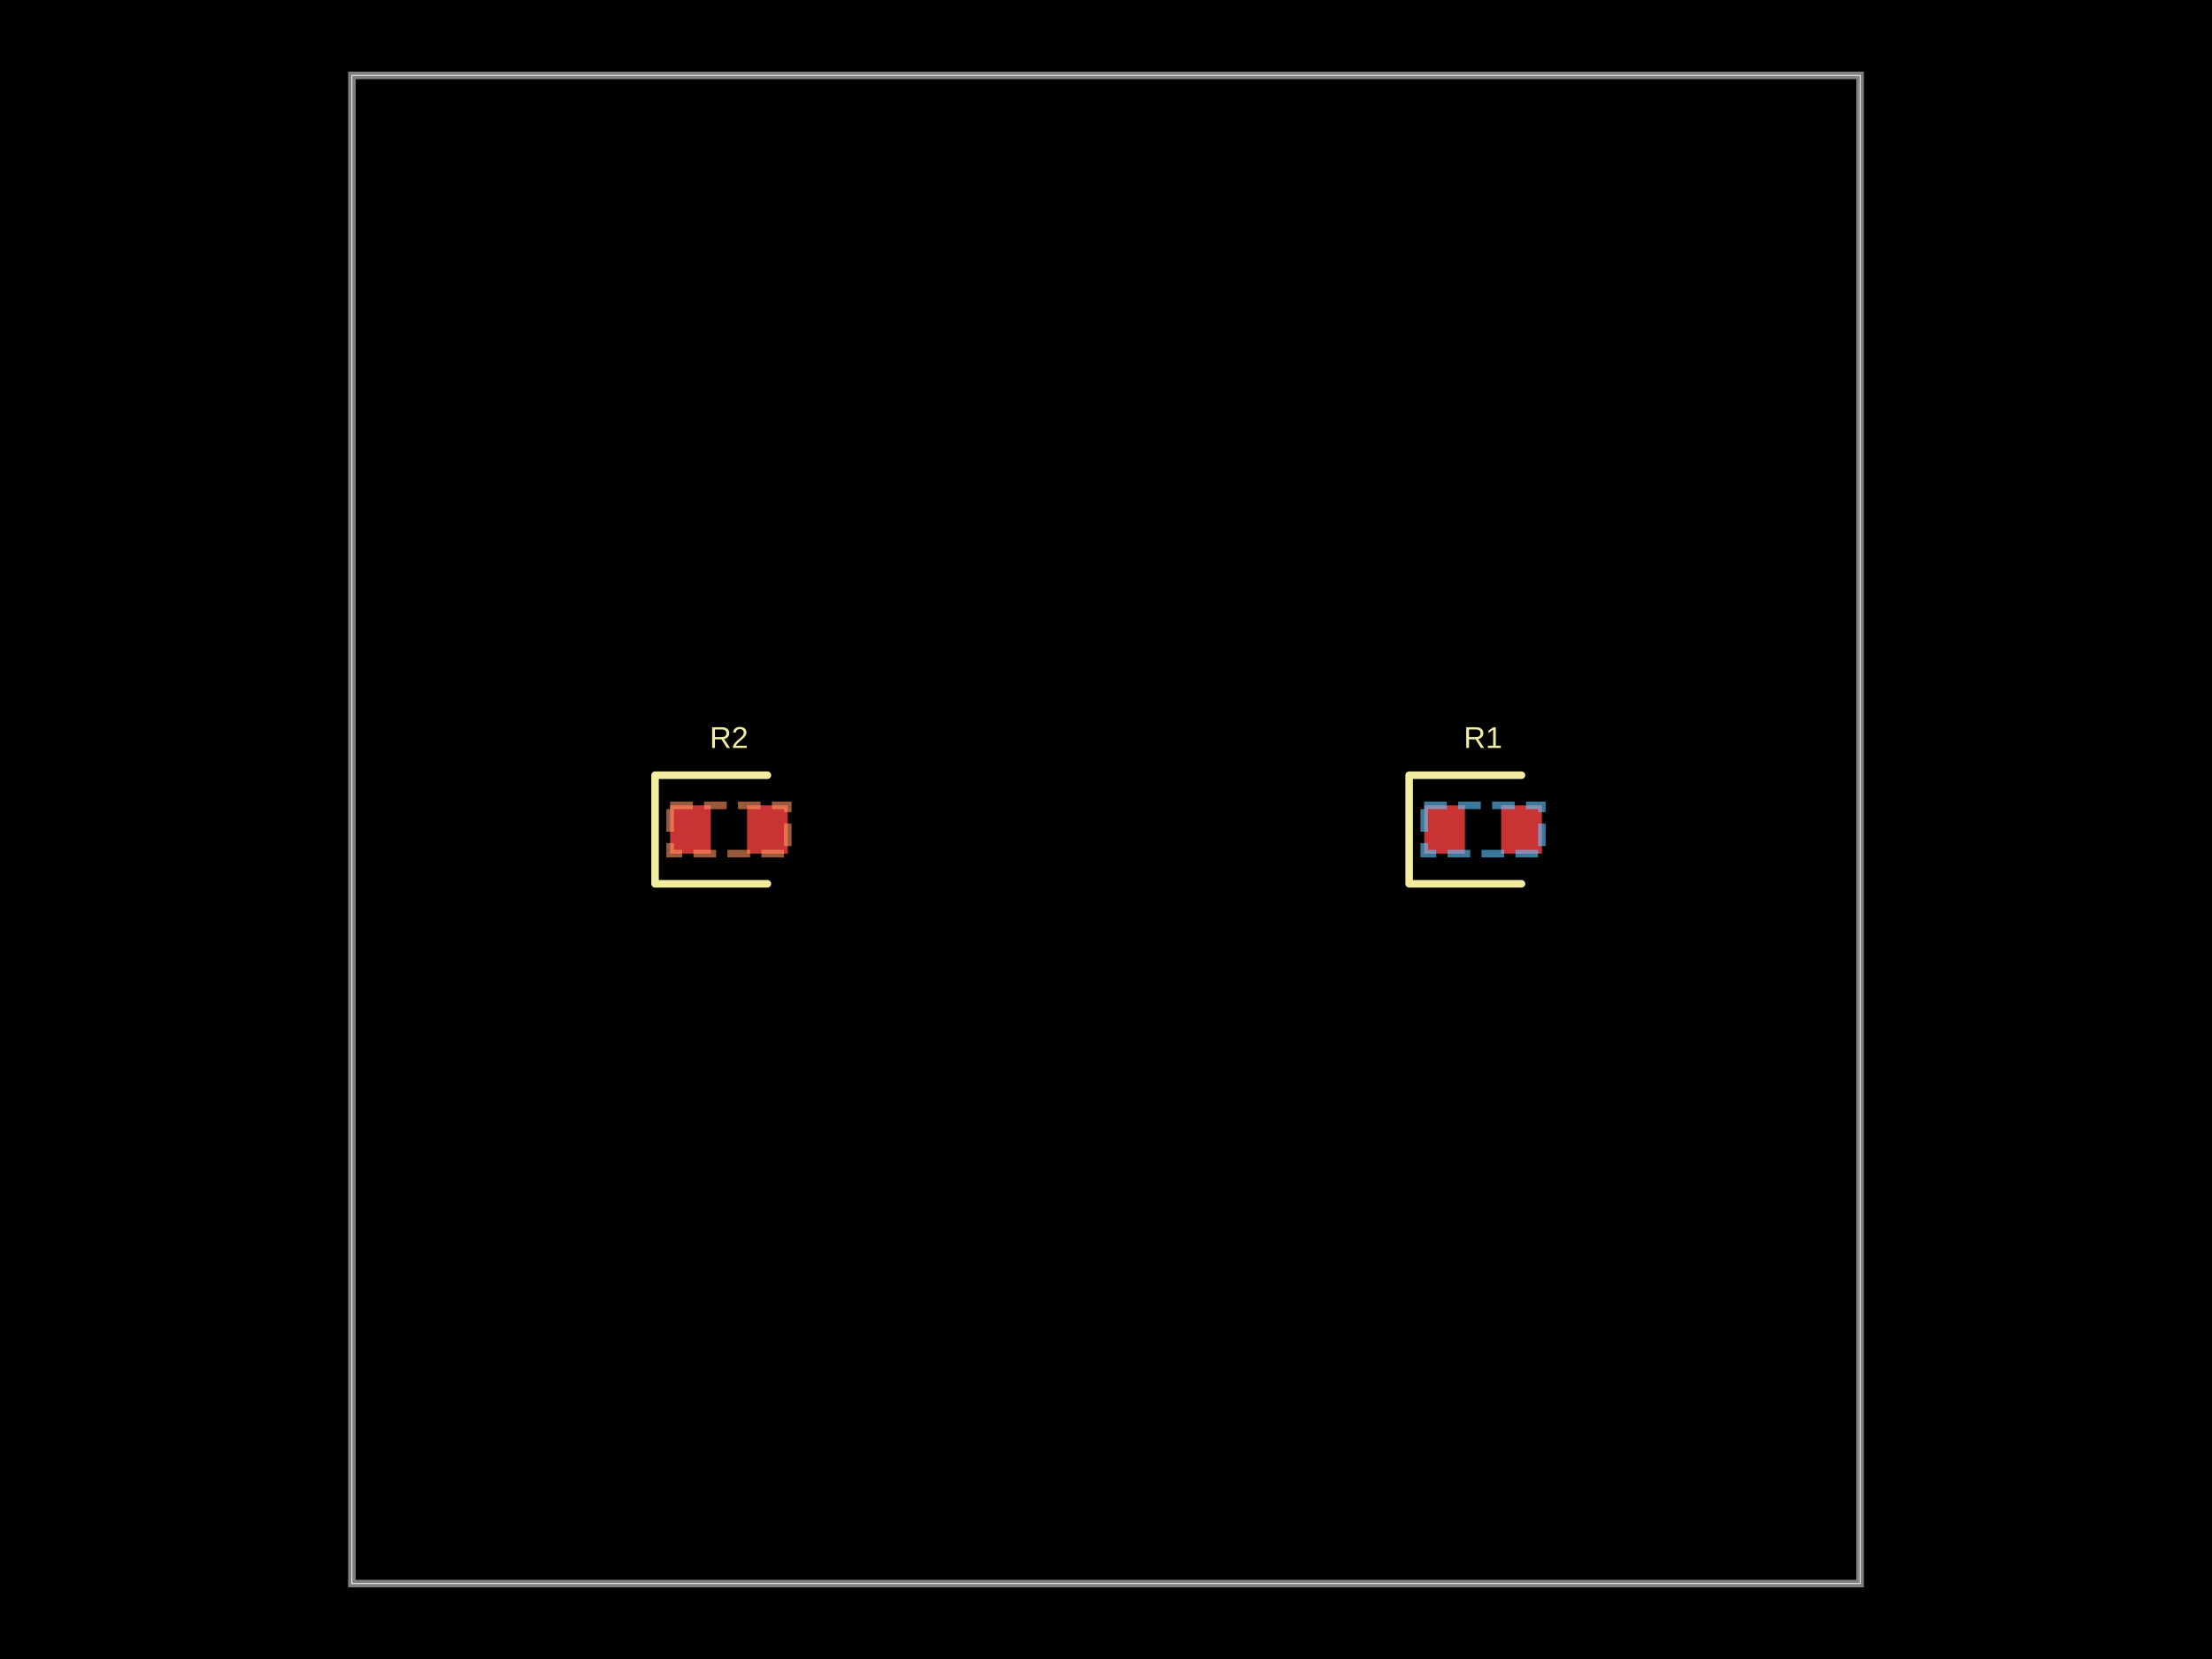
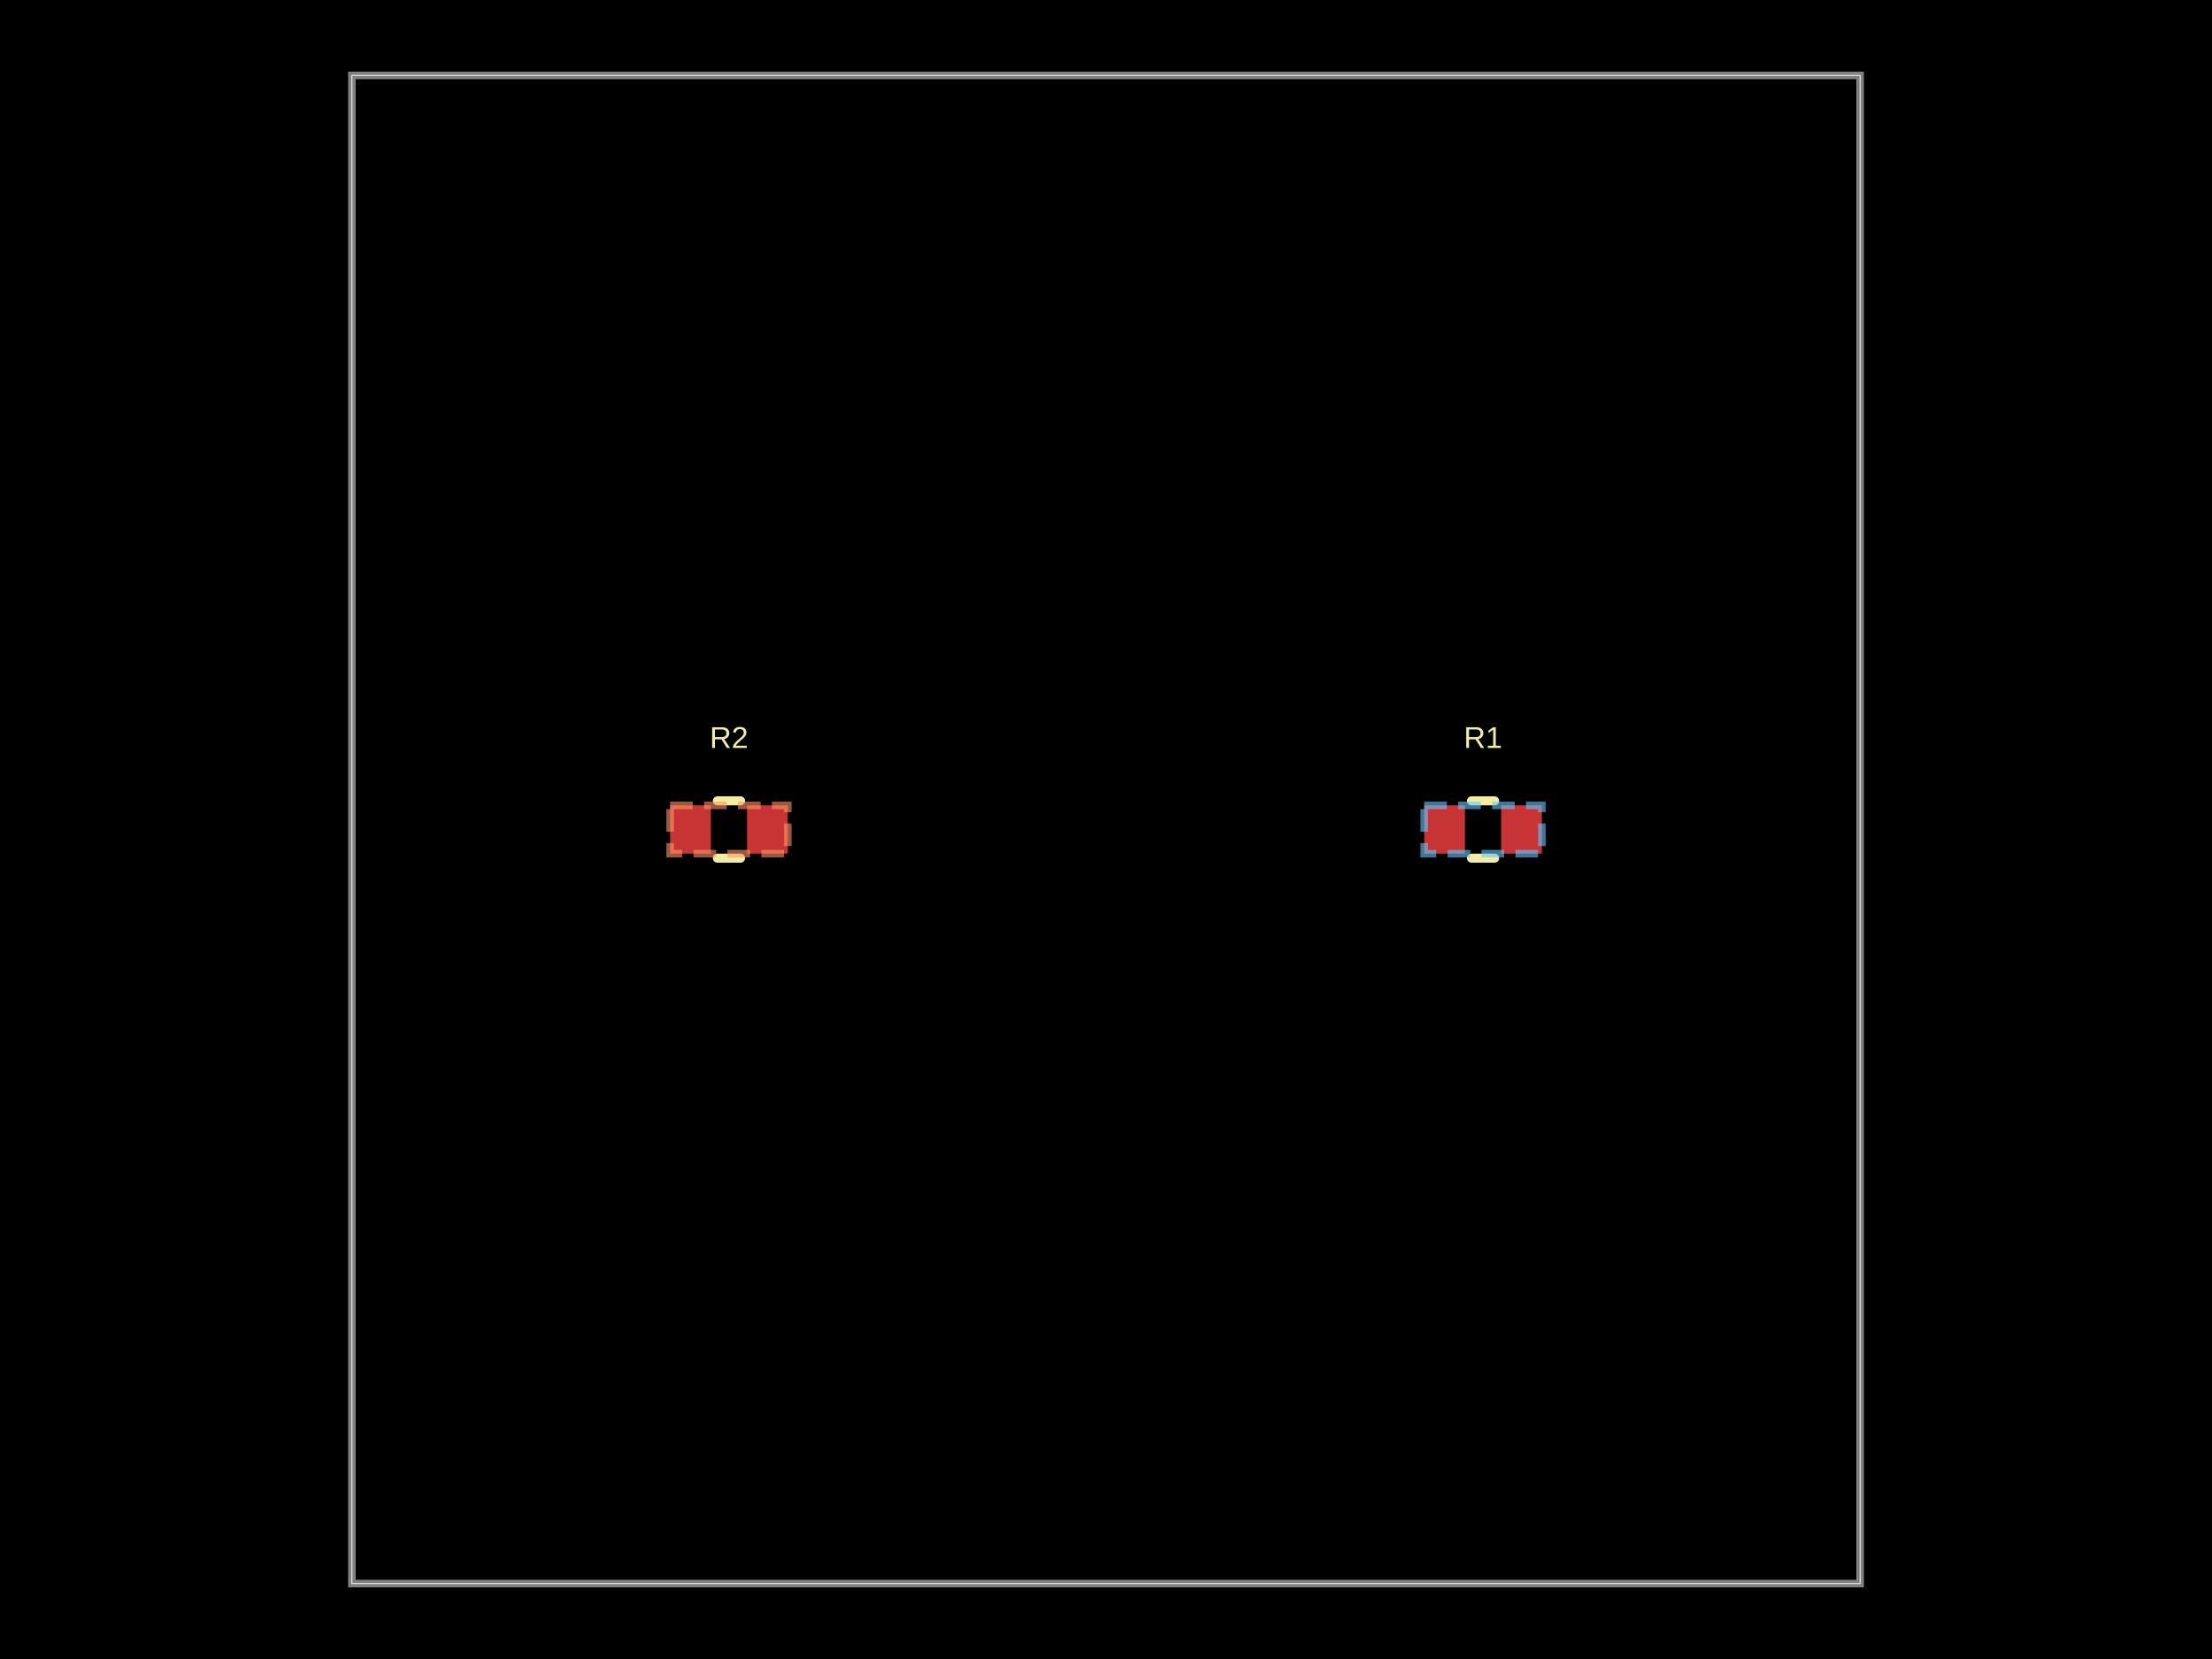
<svg xmlns="http://www.w3.org/2000/svg" width="800" height="600">
  <style />
  <rect class="boundary" x="0" y="0" fill="#000" width="800" height="600" data-type="pcb_background" data-pcb-layer="global" />
  <rect class="pcb-boundary" fill="none" stroke="#fff" stroke-width="0.3" x="127.273" y="27.273" width="545.455" height="545.455" data-type="pcb_boundary" data-pcb-layer="global" />
  <path class="pcb-board" d="M 127.273 572.727 L 672.727 572.727 L 672.727 27.273 L 127.273 27.273 Z" fill="none" stroke="rgba(255, 255, 255, 0.5)" stroke-width="2.727" data-type="pcb_board" data-pcb-layer="board" />
  <rect class="pcb-pad" fill="rgb(200, 52, 52)" x="515.091" y="291.273" width="14.727" height="17.455" data-type="pcb_smtpad" data-pcb-layer="top" />
  <rect class="pcb-pad" fill="rgb(200, 52, 52)" x="542.909" y="291.273" width="14.727" height="17.455" data-type="pcb_smtpad" data-pcb-layer="top" />
  <rect class="pcb-pad" fill="rgb(200, 52, 52)" x="242.364" y="291.273" width="14.727" height="17.455" data-type="pcb_smtpad" data-pcb-layer="top" />
  <rect class="pcb-pad" fill="rgb(200, 52, 52)" x="270.182" y="291.273" width="14.727" height="17.455" data-type="pcb_smtpad" data-pcb-layer="top" />
-   <path class="pcb-silkscreen pcb-silkscreen-top" d="M 550.273 280.364 L 509.636 280.364 L 509.636 319.636 L 550.273 319.636" fill="none" stroke="#f2eda1" stroke-width="2.727" stroke-linecap="round" stroke-linejoin="round" data-pcb-component-id="pcb_component_0" data-pcb-silkscreen-path-id="pcb_silkscreen_path_0" data-type="pcb_silkscreen_path" data-pcb-layer="top" />
+   <path class="pcb-silkscreen pcb-silkscreen-top" d="M 532.173 289.636 L 540.554 289.636" fill="none" stroke="#f2eda1" stroke-width="3.273" stroke-linecap="round" stroke-linejoin="round" data-pcb-component-id="pcb_component_0" data-pcb-silkscreen-path-id="pcb_silkscreen_path_0" data-type="pcb_silkscreen_path" data-pcb-layer="top" />
+   <path class="pcb-silkscreen pcb-silkscreen-top" d="M 532.173 310.364 L 540.554 310.364" fill="none" stroke="#f2eda1" stroke-width="3.273" stroke-linecap="round" stroke-linejoin="round" data-pcb-component-id="pcb_component_0" data-pcb-silkscreen-path-id="pcb_silkscreen_path_1" data-type="pcb_silkscreen_path" data-pcb-layer="top" />
  <text x="0" y="0" dx="0" dy="0" fill="#f2eda1" font-family="Arial, sans-serif" font-size="10.909" text-anchor="middle" dominant-baseline="central" transform="matrix(1,0,0,1,536.3636,266.7273)" class="pcb-silkscreen-text pcb-silkscreen-top" data-pcb-silkscreen-text-id="pcb_silkscreen_text_0" stroke="none" data-type="pcb_silkscreen_text" data-pcb-layer="top">R1</text>
-   <path class="pcb-silkscreen pcb-silkscreen-top" d="M 277.545 280.364 L 236.909 280.364 L 236.909 319.636 L 277.545 319.636" fill="none" stroke="#f2eda1" stroke-width="2.727" stroke-linecap="round" stroke-linejoin="round" data-pcb-component-id="pcb_component_1" data-pcb-silkscreen-path-id="pcb_silkscreen_path_1" data-type="pcb_silkscreen_path" data-pcb-layer="top" />
+   <path class="pcb-silkscreen pcb-silkscreen-top" d="M 259.446 289.636 L 267.827 289.636" fill="none" stroke="#f2eda1" stroke-width="3.273" stroke-linecap="round" stroke-linejoin="round" data-pcb-component-id="pcb_component_1" data-pcb-silkscreen-path-id="pcb_silkscreen_path_2" data-type="pcb_silkscreen_path" data-pcb-layer="top" />
+   <path class="pcb-silkscreen pcb-silkscreen-top" d="M 259.446 310.364 L 267.827 310.364" fill="none" stroke="#f2eda1" stroke-width="3.273" stroke-linecap="round" stroke-linejoin="round" data-pcb-component-id="pcb_component_1" data-pcb-silkscreen-path-id="pcb_silkscreen_path_3" data-type="pcb_silkscreen_path" data-pcb-layer="top" />
  <text x="0" y="0" dx="0" dy="0" fill="#f2eda1" font-family="Arial, sans-serif" font-size="10.909" text-anchor="middle" dominant-baseline="central" transform="matrix(1,0,0,1,263.6364,266.7273)" class="pcb-silkscreen-text pcb-silkscreen-top" data-pcb-silkscreen-text-id="pcb_silkscreen_text_1" stroke="none" data-type="pcb_silkscreen_text" data-pcb-layer="top">R2</text>
  <rect class="pcb-group" fill="none" stroke="rgba(100, 200, 255, 0.6)" stroke-width="2.727" stroke-dasharray="8.182 4.091" data-type="pcb_group" data-pcb-group-id="pcb_group_0" data-pcb-layer="overlay" data-group-name="unnamed_group1" x="515.091" y="291.273" width="42.545" height="17.455" />
  <rect class="pcb-group" fill="none" stroke="rgba(255, 150, 100, 0.6)" stroke-width="2.727" stroke-dasharray="8.182 4.091" data-type="pcb_group" data-pcb-group-id="pcb_group_1" data-pcb-layer="overlay" data-group-name="unnamed_group2" x="242.364" y="291.273" width="42.545" height="17.455" />
</svg>
